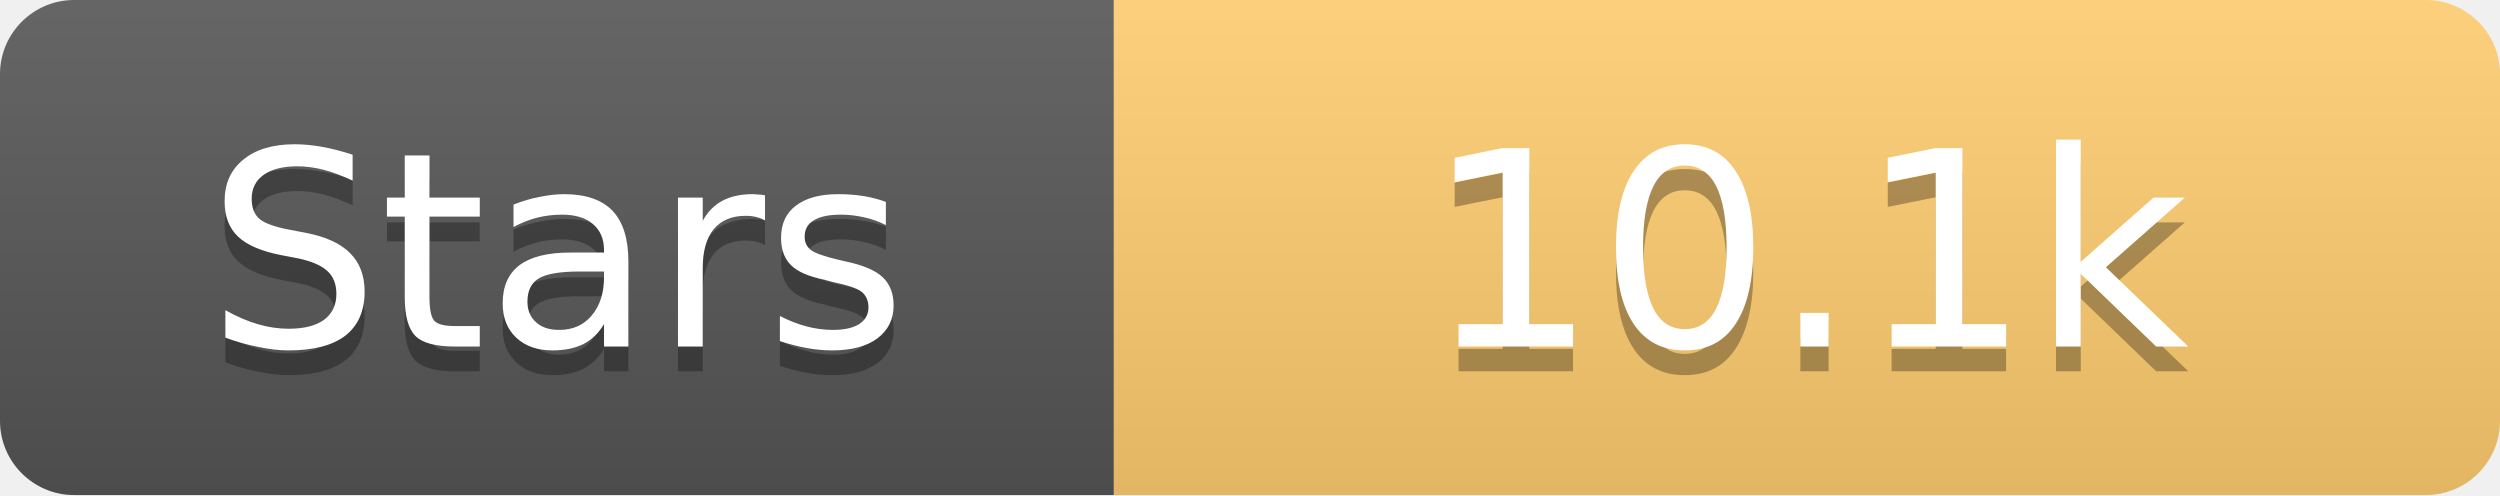
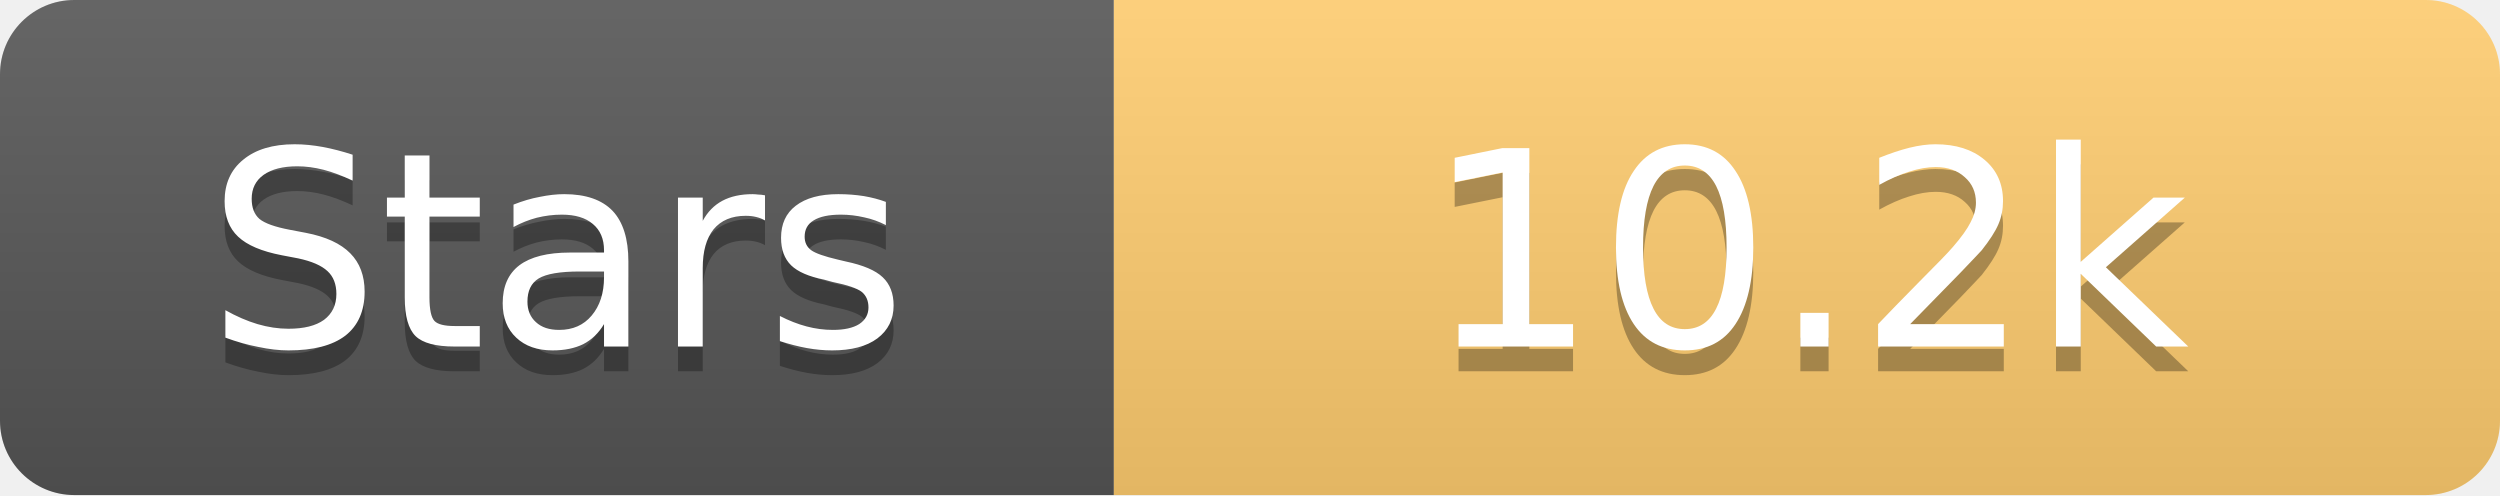
<svg xmlns="http://www.w3.org/2000/svg" width="101" height="20">
  <linearGradient id="s" x2="0" y2="100%">
    <stop offset="0" stop-color="#fff" stop-opacity=".1" />
    <stop offset="1" stop-opacity=".1" />
  </linearGradient>
  <clipPath id="r">
    <rect width="101" height="20" rx="3" fill="#fff" />
  </clipPath>
  <g clip-path="url(#r)">
    <rect width="45" height="20" fill="#555" />
    <rect x="45" width="56" height="20" fill="#fdcb6e" />
    <rect width="101" height="20" fill="url(#s)" />
  </g>
  <g fill="#fff" text-anchor="middle" font-family="Verdana,Geneva,DejaVu Sans,sans-serif" text-rendering="geometricPrecision" font-size="11">
    <text x="22.5" y="15" fill="#010101" fill-opacity=".3">Stars</text>
    <text x="22.5" y="14">Stars</text>
-     <text x="73.0" y="15" fill="#010101" fill-opacity=".3">10.1k</text>
-     <text x="73.0" y="14">10.1k</text>
+     <text x="73.0" y="15" fill="#010101" fill-opacity=".3">10.2k</text>
+     <text x="73.0" y="14">10.2k</text>
  </g>
</svg>
